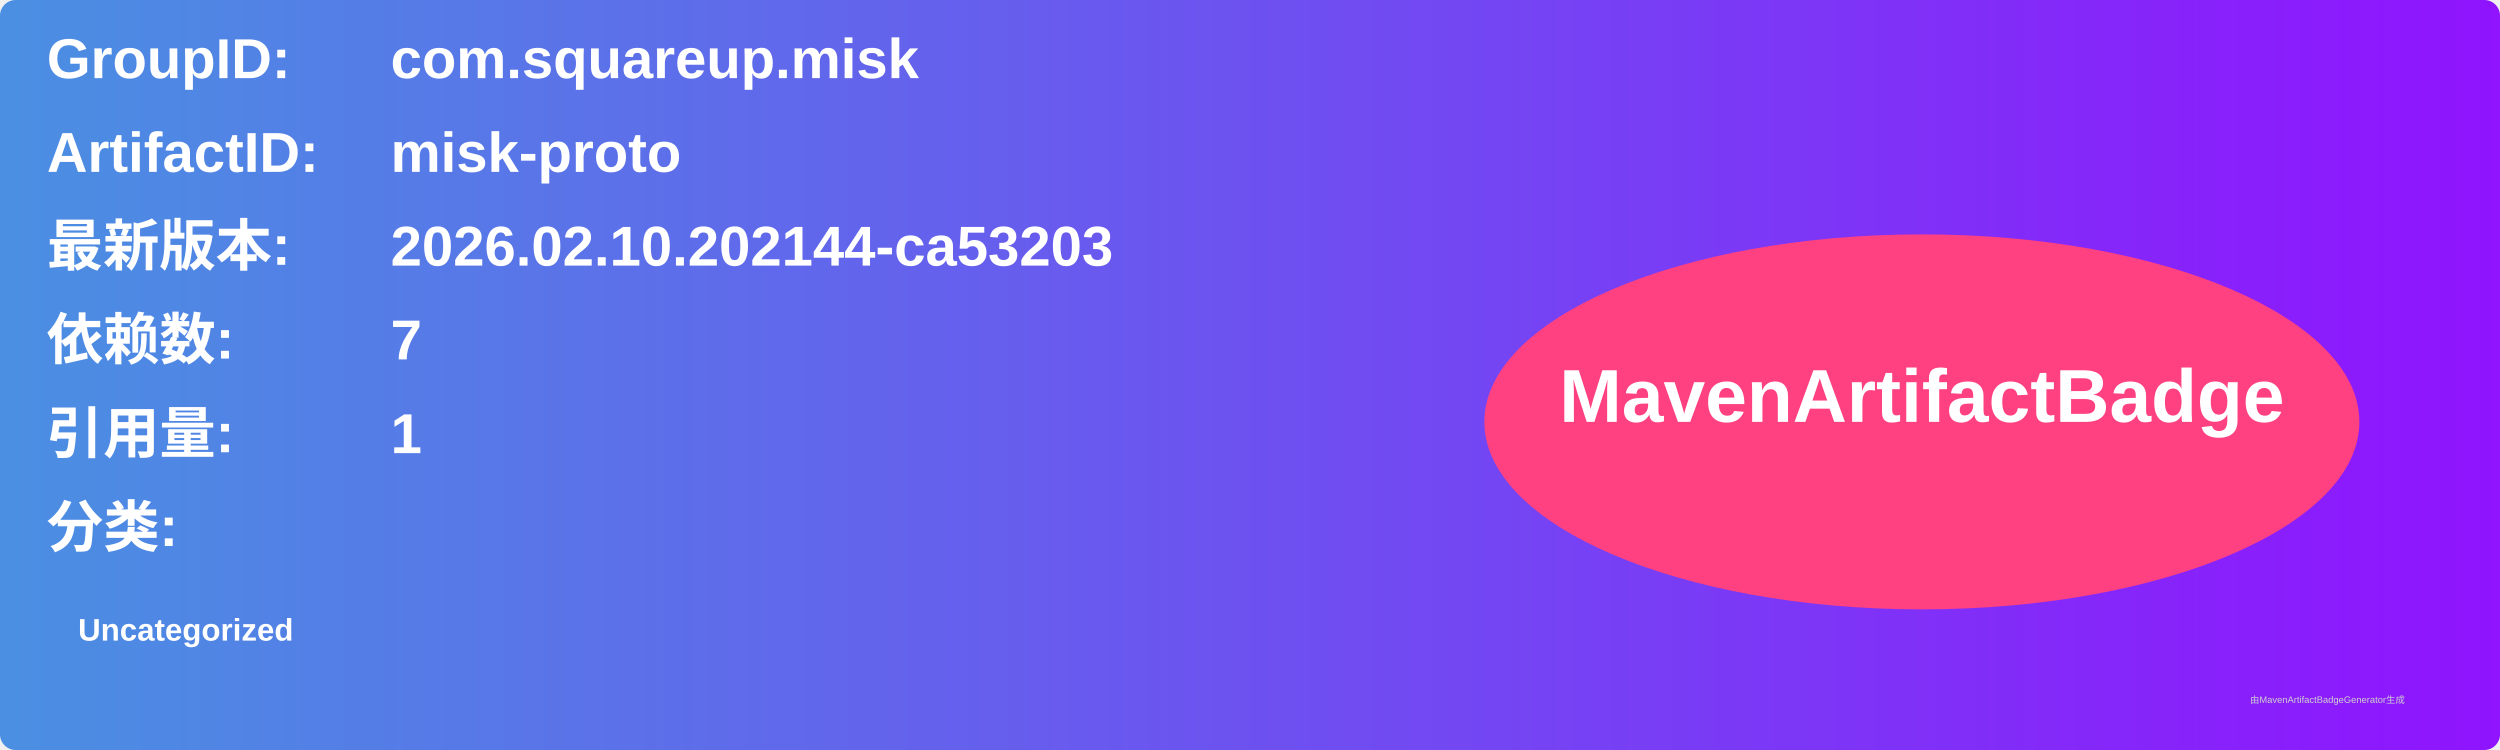
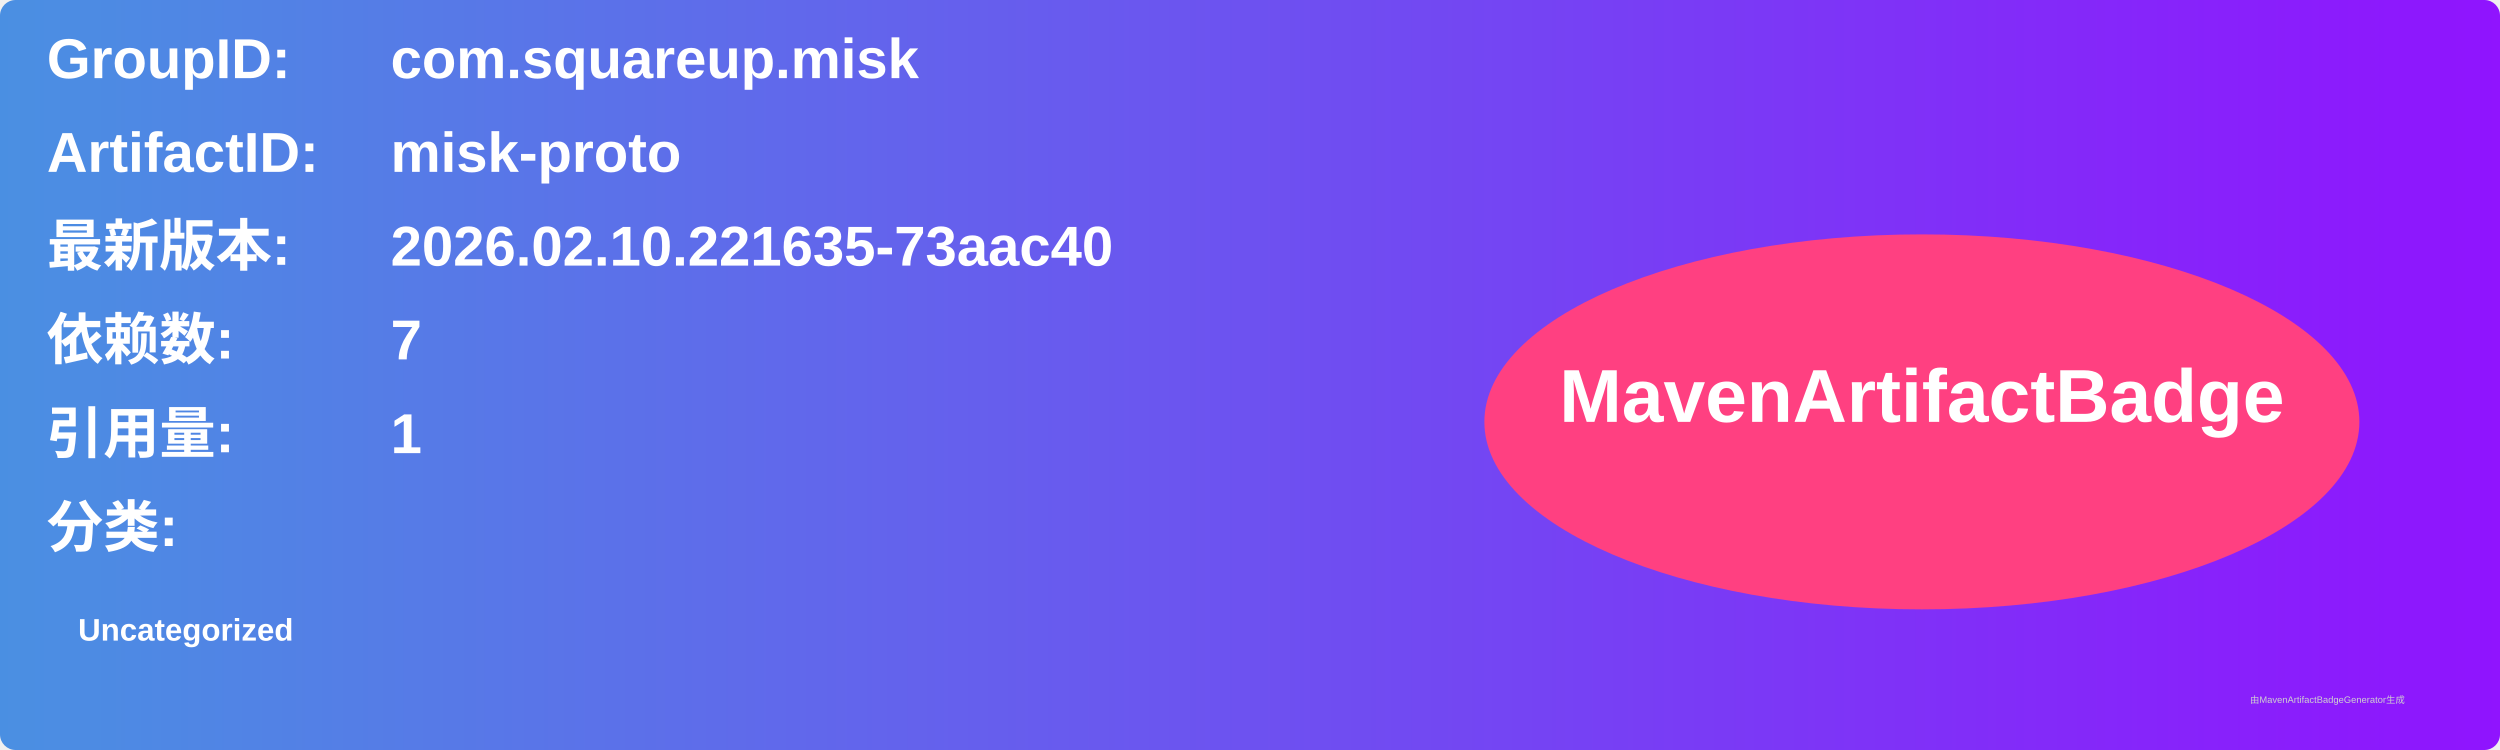
<svg xmlns="http://www.w3.org/2000/svg" width="800" height="240" viewBox="0 0 800 240">
  <linearGradient id="grad" x1="0%" y1="0%" x2="100%" y2="0%">
    <stop offset="0%" stop-color="#4a90e2" />
    <stop offset="100%" stop-color="#9013fe" />
  </linearGradient>
  <rect width="100%" height="100%" rx="5" ry="5" fill="url(#grad)" />
  <g transform="translate(15, 15)">
    <text x="0" y="10" font-family="Arial" font-size="18" fill="white" font-weight="bold" width="260">GroupID:</text>
    <text x="110" y="10" font-family="Arial" font-size="18" fill="white" font-weight="bold" width="460">com.squareup.misk</text>
    <text x="0" y="40" font-family="Arial" font-size="18" fill="white" font-weight="bold" width="260">ArtifactID:</text>
    <text x="110" y="40" font-family="Arial" font-size="18" fill="white" font-weight="bold" width="460">misk-proto</text>
    <text x="0" y="70" font-family="Arial" font-size="18" fill="white" font-weight="bold">最新版本:</text>
    <text x="110" y="70" font-family="Arial" font-size="18" fill="white" font-weight="bold">
-       <tspan font-weight="bold">2026.02.10.202144-ca53203</tspan>
+       <tspan font-weight="bold">2026.02.10.221635-73aac40</tspan>
    </text>
    <text x="0" y="100" font-family="Arial" font-size="18" fill="white" font-weight="bold">依赖数: </text>
    <text x="110" y="100" font-family="Arial" font-size="18" fill="white">
      <tspan font-weight="bold">7</tspan>
    </text>
    <text x="0" y="130" font-family="Arial" font-size="18" fill="white" font-weight="bold">引用量: </text>
    <text x="110" y="130" font-family="Arial" font-size="18" fill="white">
      <tspan font-weight="bold">1</tspan>
    </text>
    <text x="0" y="160" font-family="Arial" font-size="18" fill="white" font-weight="bold">分类:</text>
    <text x="10" y="190" font-family="Arial" font-size="10" fill="white">
      <tspan font-weight="bold">Uncategorized</tspan>
    </text>
    <ellipse cx="600" cy="120" rx="140" ry="60" fill="#ff4081" />
    <text x="600" y="120" text-anchor="middle" font-family="Arial" font-size="24" fill="white" font-weight="bold">MavenArtifactBadge</text>
  </g>
  <text x="720" y="225" font-family="Arial" font-size="3" fill="#d0d0d0">由MavenArtifactBadgeGenerator生成</text>
</svg>
